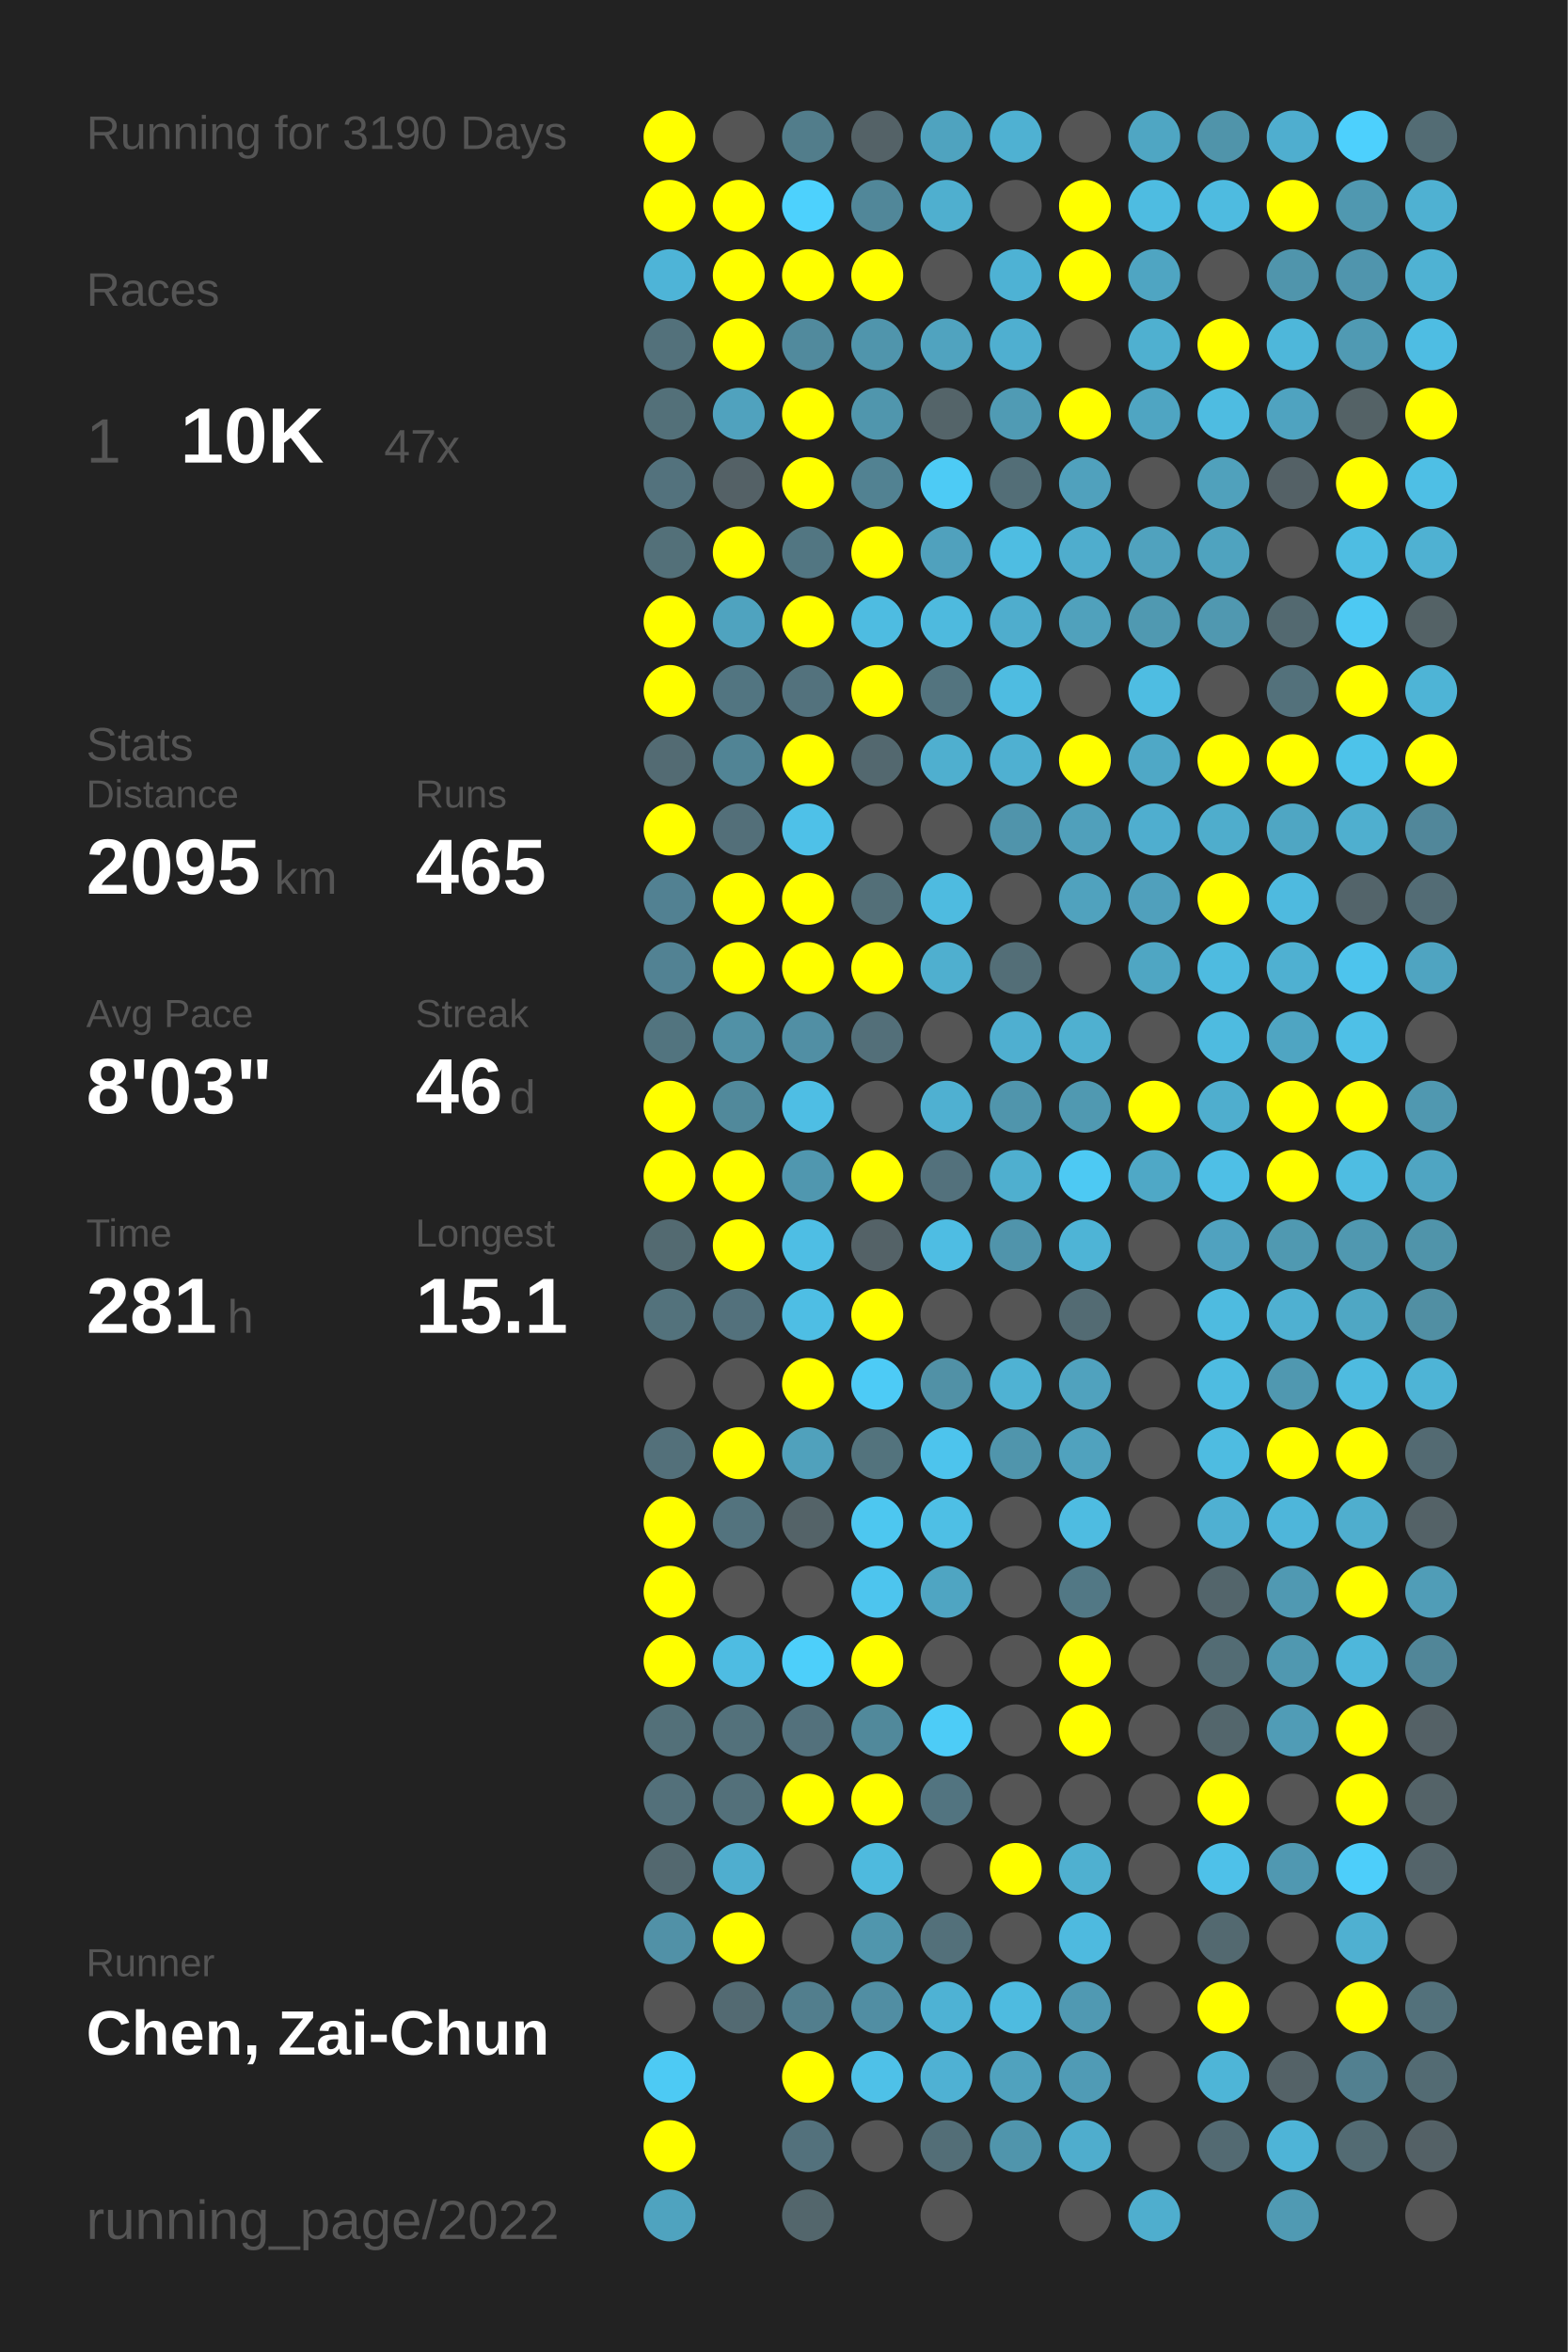
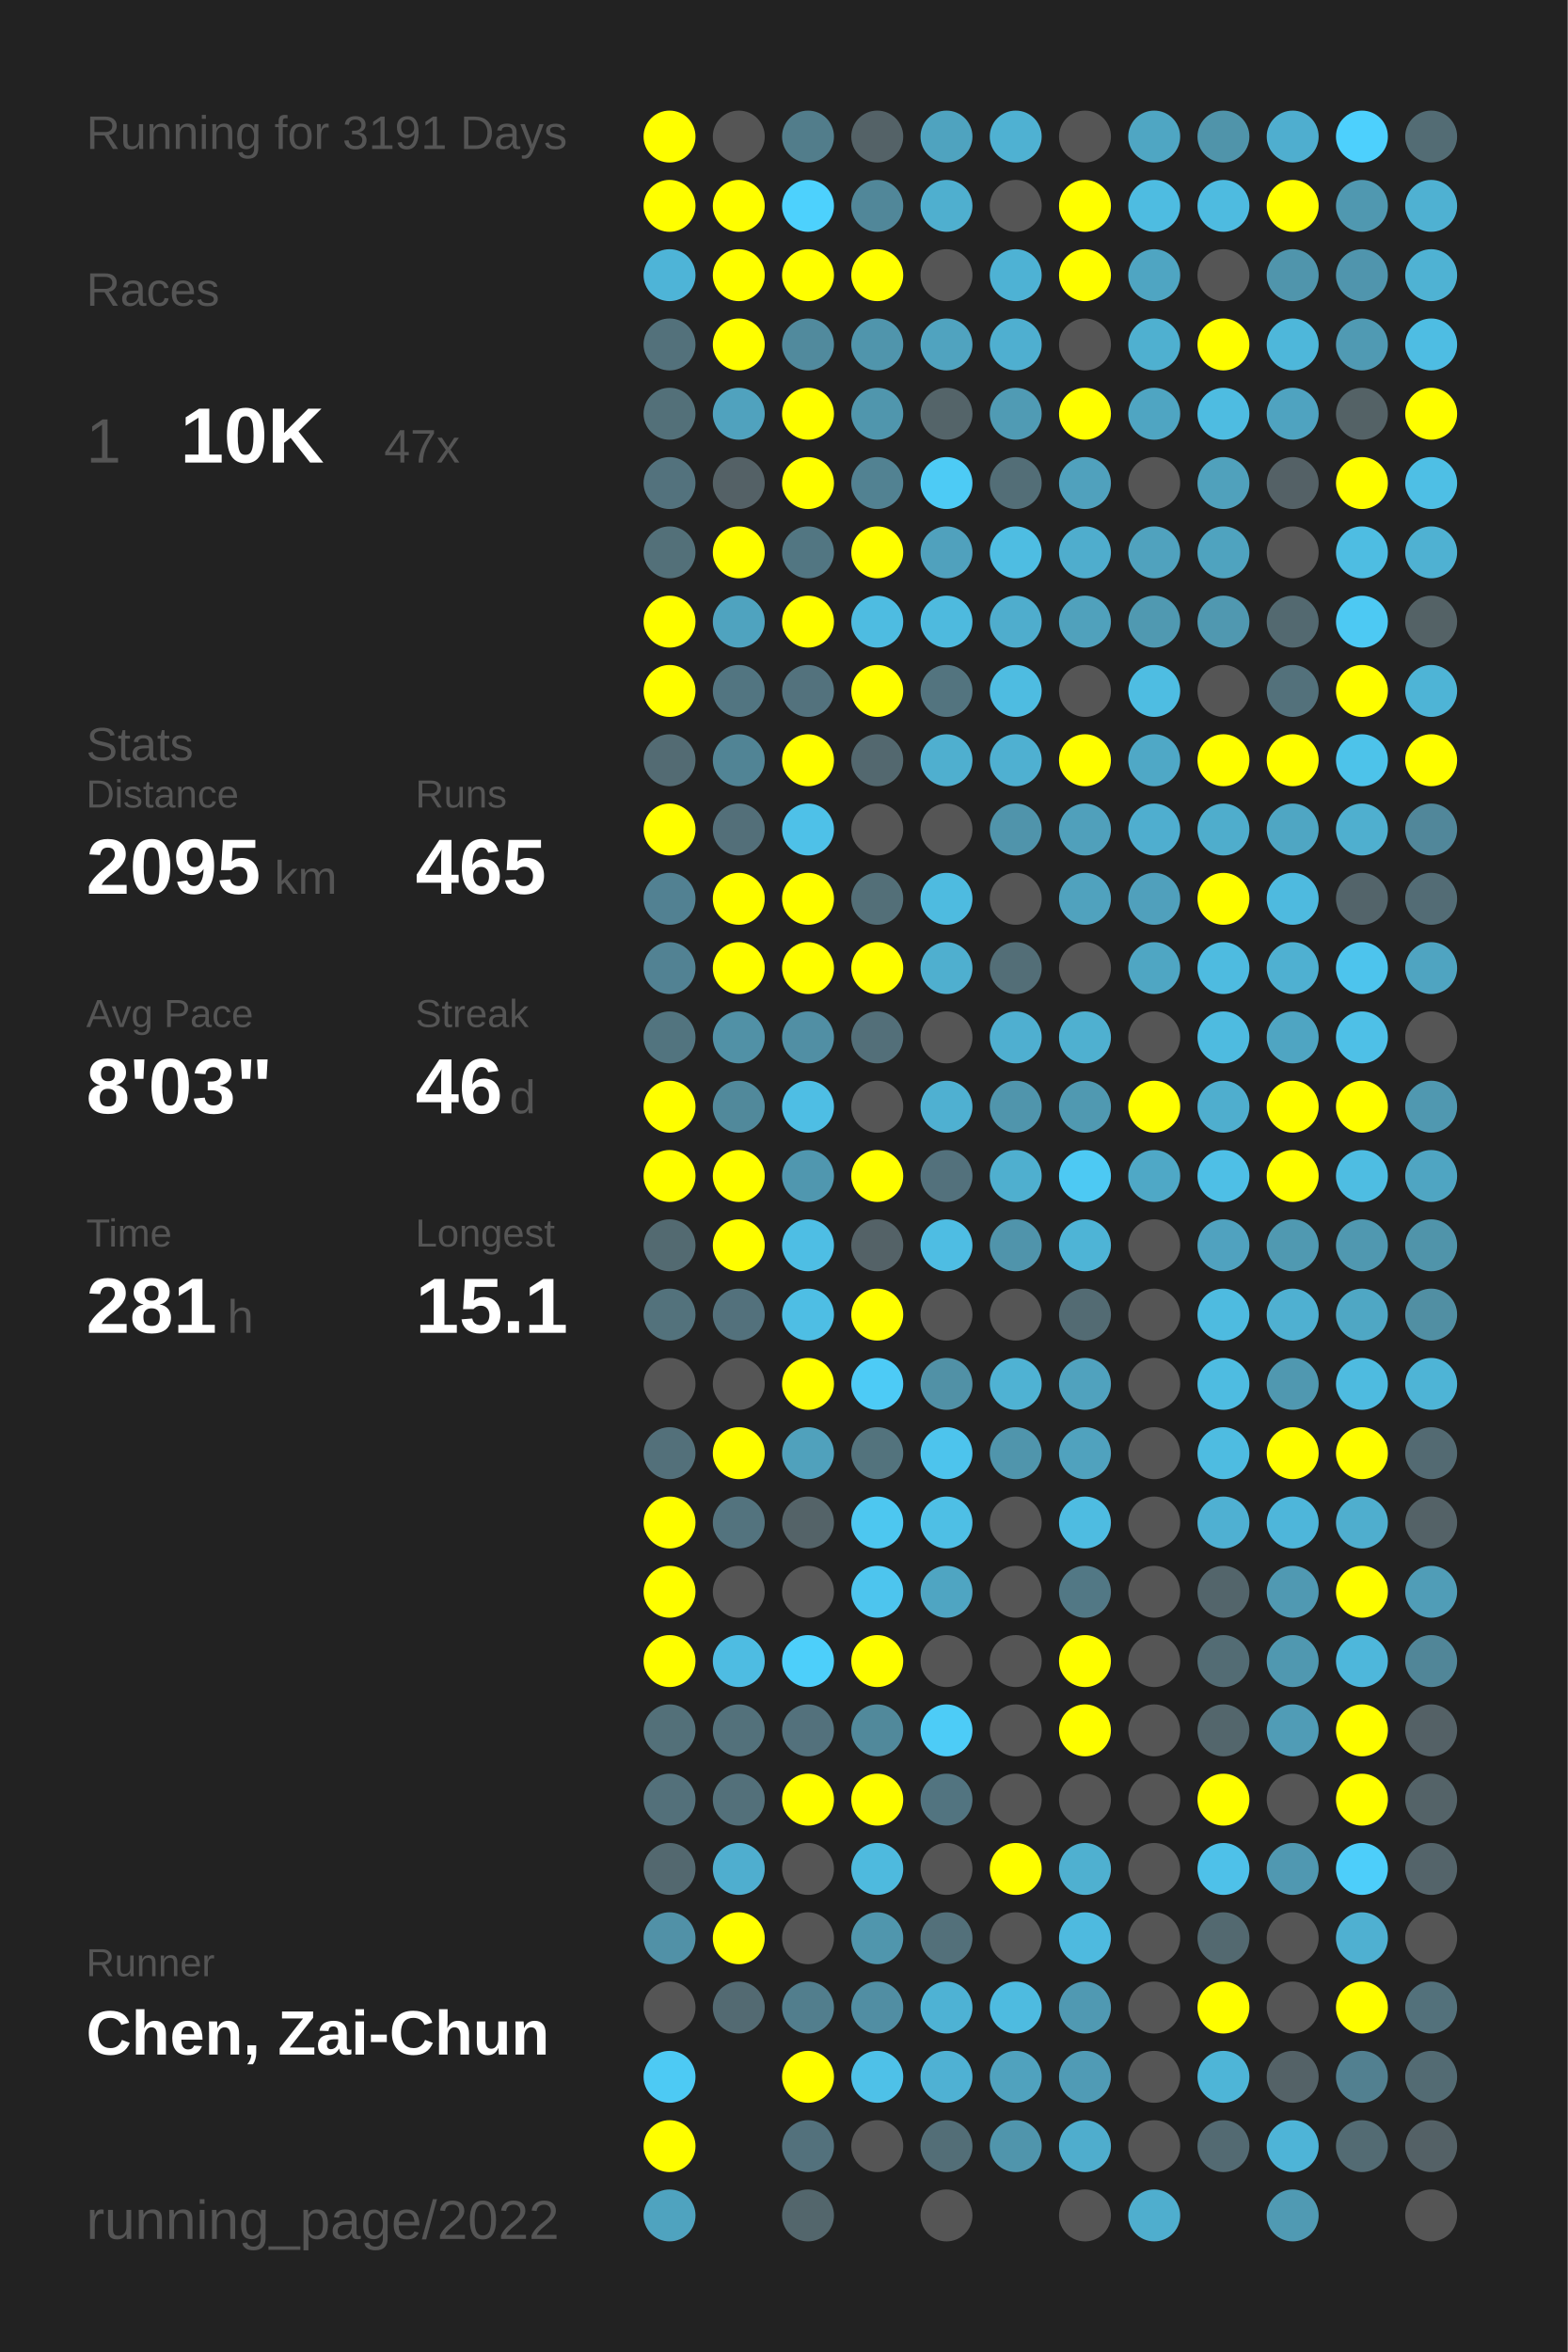
<svg xmlns="http://www.w3.org/2000/svg" baseProfile="full" height="300mm" version="1.1" viewBox="0,0,200,300" width="200mm">
  <defs />
  <rect fill="#222222" height="300" width="200" x="0" y="0" />
-   <text fill="#555555" style="font-size:6px; font-family:Arial;" x="11" y="19">Running for 3190 Days</text>
+   <text fill="#555555" style="font-size:6px; font-family:Arial;" x="11" y="19">Running for 3191 Days</text>
  <text fill="#555555" style="font-size:6px; font-family:Arial;" x="11" y="39">Races</text>
  <text fill="#555555" style="font-size:8px; font-family:Arial;" x="11" y="59">1</text>
  <text fill="#FFFFFF" style="font-size:10px; font-family:Arial; font-weight:bold;" x="23" y="59">10K</text>
  <text fill="#555555" style="font-size:6px; font-family:Arial;" x="49" y="59">47x</text>
  <text fill="#555555" style="font-size:6px; font-family:Arial;" x="11" y="97">Stats</text>
  <text fill="#555555" style="font-size:5px; font-family:Arial;" x="11" y="103">Distance</text>
  <text fill="#FFFFFF" style="font-size:10px; font-family:Arial; font-weight:bold;" x="11" y="114">2095</text>
  <text fill="#555555" style="font-size:6px; font-family:Arial;" x="35" y="114">km</text>
  <text fill="#555555" style="font-size:5px; font-family:Arial;" x="53" y="103">Runs</text>
  <text fill="#FFFFFF" style="font-size:10px; font-family:Arial; font-weight:bold;" x="53" y="114">465</text>
  <text fill="#555555" style="font-size:5px; font-family:Arial;" x="11" y="131">Avg Pace</text>
  <text fill="#FFFFFF" style="font-size:10px; font-family:Arial; font-weight:bold;" x="11" y="142">8'03"</text>
  <text fill="#555555" style="font-size:5px; font-family:Arial;" x="53" y="131">Streak</text>
  <text fill="#FFFFFF" style="font-size:10px; font-family:Arial; font-weight:bold;" x="53" y="142">46</text>
  <text fill="#555555" style="font-size:6px; font-family:Arial;" x="65" y="142">d</text>
  <text fill="#555555" style="font-size:5px; font-family:Arial;" x="11" y="159">Time</text>
  <text fill="#FFFFFF" style="font-size:10px; font-family:Arial; font-weight:bold;" x="11" y="170">281</text>
  <text fill="#555555" style="font-size:6px; font-family:Arial;" x="29" y="170">h</text>
  <text fill="#555555" style="font-size:5px; font-family:Arial;" x="53" y="159">Longest</text>
  <text fill="#FFFFFF" style="font-size:10px; font-family:Arial; font-weight:bold;" x="53" y="170">15.1</text>
  <text fill="#555555" style="font-size:5px; font-family:Arial;" x="11" y="252.065">Runner</text>
  <text fill="#FFFFFF" style="font-size:8px; font-family:Arial; font-weight:bold;" x="11" y="262.065">Chen, Zai-Chun</text>
  <text fill="#555555" style="font-size:7px; font-family:Arial;" x="11" y="285.581">running_page/2022</text>
  <circle cx="85.417" cy="17.419" fill="#FFFF00" r="3.312" />
  <circle cx="85.417" cy="26.258" fill="#FFFF00" r="3.312" />
  <circle cx="85.417" cy="35.097" fill="#4eb4d7" r="3.312" />
  <circle cx="85.417" cy="43.935" fill="#53717b" r="3.312" />
  <circle cx="85.417" cy="52.774" fill="#537079" r="3.312" />
  <circle cx="85.417" cy="61.613" fill="#53727d" r="3.312" />
  <circle cx="85.417" cy="70.452" fill="#537079" r="3.312" />
  <circle cx="85.417" cy="79.29" fill="#FFFF00" r="3.312" />
  <circle cx="85.417" cy="88.129" fill="#FFFF00" r="3.312" />
  <circle cx="85.417" cy="96.968" fill="#536b73" r="3.312" />
  <circle cx="85.417" cy="105.806" fill="#FFFF00" r="3.312" />
  <circle cx="85.417" cy="114.645" fill="#528192" r="3.312" />
  <circle cx="85.417" cy="123.484" fill="#528293" r="3.312" />
  <circle cx="85.417" cy="132.323" fill="#52747f" r="3.312" />
  <circle cx="85.417" cy="141.161" fill="#FFFF00" r="3.312" />
  <circle cx="85.417" cy="150" fill="#FFFF00" r="3.312" />
  <circle cx="85.417" cy="158.839" fill="#536a71" r="3.312" />
  <circle cx="85.417" cy="167.677" fill="#53727c" r="3.312" />
  <circle cx="85.417" cy="176.516" fill="#555555" r="3.312" />
  <circle cx="85.417" cy="185.355" fill="#53707a" r="3.312" />
  <circle cx="85.417" cy="194.194" fill="#FFFF00" r="3.312" />
  <circle cx="85.417" cy="203.032" fill="#FFFF00" r="3.312" />
  <circle cx="85.417" cy="211.871" fill="#FFFF00" r="3.312" />
  <circle cx="85.417" cy="220.71" fill="#537079" r="3.312" />
  <circle cx="85.417" cy="229.548" fill="#53707a" r="3.312" />
  <circle cx="85.417" cy="238.387" fill="#53686f" r="3.312" />
  <circle cx="85.417" cy="247.226" fill="#5191a7" r="3.312" />
  <circle cx="85.417" cy="256.065" fill="#555555" r="3.312" />
  <circle cx="85.417" cy="264.903" fill="#4dcaf4" r="3.312" />
  <circle cx="85.417" cy="273.742" fill="#FFFF00" r="3.312" />
  <circle cx="85.417" cy="282.581" fill="#4fa3bf" r="3.312" />
  <circle cx="94.25" cy="17.419" fill="#555555" r="3.312" />
  <circle cx="94.25" cy="26.258" fill="#FFFF00" r="3.312" />
  <circle cx="94.25" cy="35.097" fill="#FFFF00" r="3.312" />
  <circle cx="94.25" cy="43.935" fill="#FFFF00" r="3.312" />
  <circle cx="94.25" cy="52.774" fill="#50a2be" r="3.312" />
  <circle cx="94.25" cy="61.613" fill="#546166" r="3.312" />
  <circle cx="94.25" cy="70.452" fill="#FFFF00" r="3.312" />
  <circle cx="94.25" cy="79.29" fill="#4fa3bf" r="3.312" />
  <circle cx="94.25" cy="88.129" fill="#527581" r="3.312" />
  <circle cx="94.25" cy="96.968" fill="#518495" r="3.312" />
  <circle cx="94.25" cy="105.806" fill="#536f79" r="3.312" />
  <circle cx="94.25" cy="114.645" fill="#FFFF00" r="3.312" />
  <circle cx="94.25" cy="123.484" fill="#FFFF00" r="3.312" />
  <circle cx="94.25" cy="132.323" fill="#5191a6" r="3.312" />
  <circle cx="94.25" cy="141.161" fill="#51899b" r="3.312" />
  <circle cx="94.25" cy="150" fill="#FFFF00" r="3.312" />
  <circle cx="94.25" cy="158.839" fill="#FFFF00" r="3.312" />
  <circle cx="94.25" cy="167.677" fill="#53717c" r="3.312" />
  <circle cx="94.25" cy="176.516" fill="#555555" r="3.312" />
  <circle cx="94.25" cy="185.355" fill="#FFFF00" r="3.312" />
  <circle cx="94.25" cy="194.194" fill="#53737e" r="3.312" />
  <circle cx="94.25" cy="203.032" fill="#555555" r="3.312" />
  <circle cx="94.25" cy="211.871" fill="#4ebce2" r="3.312" />
  <circle cx="94.25" cy="220.71" fill="#53717b" r="3.312" />
  <circle cx="94.25" cy="229.548" fill="#53707a" r="3.312" />
  <circle cx="94.25" cy="238.387" fill="#4faecf" r="3.312" />
  <circle cx="94.25" cy="247.226" fill="#FFFF00" r="3.312" />
  <circle cx="94.25" cy="256.065" fill="#536a72" r="3.312" />
  <circle cx="103.083" cy="17.419" fill="#527d8b" r="3.312" />
  <circle cx="103.083" cy="26.258" fill="#4dd1fd" r="3.312" />
  <circle cx="103.083" cy="35.097" fill="#FFFF00" r="3.312" />
  <circle cx="103.083" cy="43.935" fill="#518a9d" r="3.312" />
  <circle cx="103.083" cy="52.774" fill="#FFFF00" r="3.312" />
  <circle cx="103.083" cy="61.613" fill="#FFFF00" r="3.312" />
  <circle cx="103.083" cy="70.452" fill="#527682" r="3.312" />
  <circle cx="103.083" cy="79.29" fill="#FFFF00" r="3.312" />
  <circle cx="103.083" cy="88.129" fill="#53727d" r="3.312" />
  <circle cx="103.083" cy="96.968" fill="#FFFF00" r="3.312" />
  <circle cx="103.083" cy="105.806" fill="#4ec1e8" r="3.312" />
  <circle cx="103.083" cy="114.645" fill="#FFFF00" r="3.312" />
  <circle cx="103.083" cy="123.484" fill="#FFFF00" r="3.312" />
  <circle cx="103.083" cy="132.323" fill="#518fa4" r="3.312" />
  <circle cx="103.083" cy="141.161" fill="#4ebee4" r="3.312" />
  <circle cx="103.083" cy="150" fill="#5097af" r="3.312" />
  <circle cx="103.083" cy="158.839" fill="#4ebee4" r="3.312" />
  <circle cx="103.083" cy="167.677" fill="#4ebee4" r="3.312" />
  <circle cx="103.083" cy="176.516" fill="#FFFF00" r="3.312" />
  <circle cx="103.083" cy="185.355" fill="#50a1bc" r="3.312" />
  <circle cx="103.083" cy="194.194" fill="#546368" r="3.312" />
  <circle cx="103.083" cy="203.032" fill="#555555" r="3.312" />
  <circle cx="103.083" cy="211.871" fill="#4dcffa" r="3.312" />
  <circle cx="103.083" cy="220.71" fill="#53717c" r="3.312" />
  <circle cx="103.083" cy="229.548" fill="#FFFF00" r="3.312" />
  <circle cx="103.083" cy="238.387" fill="#555555" r="3.312" />
  <circle cx="103.083" cy="247.226" fill="#555555" r="3.312" />
  <circle cx="103.083" cy="256.065" fill="#527e8d" r="3.312" />
  <circle cx="103.083" cy="264.903" fill="#FFFF00" r="3.312" />
  <circle cx="103.083" cy="273.742" fill="#53717c" r="3.312" />
  <circle cx="103.083" cy="282.581" fill="#53666c" r="3.312" />
  <circle cx="111.917" cy="17.419" fill="#546267" r="3.312" />
  <circle cx="111.917" cy="26.258" fill="#518799" r="3.312" />
  <circle cx="111.917" cy="35.097" fill="#FFFF00" r="3.312" />
  <circle cx="111.917" cy="43.935" fill="#5095ac" r="3.312" />
  <circle cx="111.917" cy="52.774" fill="#5096ad" r="3.312" />
  <circle cx="111.917" cy="61.613" fill="#528292" r="3.312" />
  <circle cx="111.917" cy="70.452" fill="#FFFF00" r="3.312" />
  <circle cx="111.917" cy="79.29" fill="#4ebce1" r="3.312" />
  <circle cx="111.917" cy="88.129" fill="#FFFF00" r="3.312" />
  <circle cx="111.917" cy="96.968" fill="#53686f" r="3.312" />
  <circle cx="111.917" cy="105.806" fill="#555555" r="3.312" />
  <circle cx="111.917" cy="114.645" fill="#536f78" r="3.312" />
  <circle cx="111.917" cy="123.484" fill="#FFFF00" r="3.312" />
  <circle cx="111.917" cy="132.323" fill="#536f79" r="3.312" />
  <circle cx="111.917" cy="141.161" fill="#555555" r="3.312" />
  <circle cx="111.917" cy="150" fill="#FFFF00" r="3.312" />
  <circle cx="111.917" cy="158.839" fill="#546267" r="3.312" />
  <circle cx="111.917" cy="167.677" fill="#FFFF00" r="3.312" />
  <circle cx="111.917" cy="176.516" fill="#4dcbf6" r="3.312" />
  <circle cx="111.917" cy="185.355" fill="#53737d" r="3.312" />
  <circle cx="111.917" cy="194.194" fill="#4dc7f0" r="3.312" />
  <circle cx="111.917" cy="203.032" fill="#4dc5ee" r="3.312" />
  <circle cx="111.917" cy="211.871" fill="#FFFF00" r="3.312" />
  <circle cx="111.917" cy="220.71" fill="#51899b" r="3.312" />
  <circle cx="111.917" cy="229.548" fill="#FFFF00" r="3.312" />
  <circle cx="111.917" cy="238.387" fill="#4ebade" r="3.312" />
  <circle cx="111.917" cy="247.226" fill="#5096ad" r="3.312" />
  <circle cx="111.917" cy="256.065" fill="#518ea3" r="3.312" />
  <circle cx="111.917" cy="264.903" fill="#4ec1e8" r="3.312" />
  <circle cx="111.917" cy="273.742" fill="#555555" r="3.312" />
  <circle cx="120.75" cy="17.419" fill="#4fa3bf" r="3.312" />
  <circle cx="120.75" cy="26.258" fill="#4fafcf" r="3.312" />
  <circle cx="120.75" cy="35.097" fill="#555555" r="3.312" />
  <circle cx="120.75" cy="43.935" fill="#50a3bf" r="3.312" />
  <circle cx="120.75" cy="52.774" fill="#546469" r="3.312" />
  <circle cx="120.75" cy="61.613" fill="#4dcbf5" r="3.312" />
  <circle cx="120.75" cy="70.452" fill="#50a1bd" r="3.312" />
  <circle cx="120.75" cy="79.29" fill="#4ebade" r="3.312" />
  <circle cx="120.75" cy="88.129" fill="#53747f" r="3.312" />
  <circle cx="120.75" cy="96.968" fill="#4fafcf" r="3.312" />
  <circle cx="120.75" cy="105.806" fill="#555555" r="3.312" />
  <circle cx="120.75" cy="114.645" fill="#4ebbe0" r="3.312" />
  <circle cx="120.75" cy="123.484" fill="#4fafcf" r="3.312" />
  <circle cx="120.75" cy="132.323" fill="#555555" r="3.312" />
  <circle cx="120.75" cy="141.161" fill="#4fb0d1" r="3.312" />
  <circle cx="120.75" cy="150" fill="#53717c" r="3.312" />
  <circle cx="120.75" cy="158.839" fill="#4ebde3" r="3.312" />
  <circle cx="120.75" cy="167.677" fill="#555555" r="3.312" />
  <circle cx="120.75" cy="176.516" fill="#5191a6" r="3.312" />
  <circle cx="120.75" cy="185.355" fill="#4dc4ed" r="3.312" />
  <circle cx="120.75" cy="194.194" fill="#4ebfe5" r="3.312" />
  <circle cx="120.75" cy="203.032" fill="#4fa5c2" r="3.312" />
  <circle cx="120.75" cy="211.871" fill="#555555" r="3.312" />
  <circle cx="120.75" cy="220.71" fill="#4dccf7" r="3.312" />
  <circle cx="120.75" cy="229.548" fill="#527480" r="3.312" />
  <circle cx="120.75" cy="238.387" fill="#555555" r="3.312" />
  <circle cx="120.75" cy="247.226" fill="#53707a" r="3.312" />
  <circle cx="120.75" cy="256.065" fill="#4eb2d4" r="3.312" />
  <circle cx="120.75" cy="264.903" fill="#4fb1d3" r="3.312" />
  <circle cx="120.75" cy="273.742" fill="#536e77" r="3.312" />
  <circle cx="120.75" cy="282.581" fill="#555555" r="3.312" />
  <circle cx="129.583" cy="17.419" fill="#4fb1d2" r="3.312" />
  <circle cx="129.583" cy="26.258" fill="#555555" r="3.312" />
  <circle cx="129.583" cy="35.097" fill="#4eb2d4" r="3.312" />
  <circle cx="129.583" cy="43.935" fill="#4fafd0" r="3.312" />
  <circle cx="129.583" cy="52.774" fill="#509bb4" r="3.312" />
  <circle cx="129.583" cy="61.613" fill="#536e77" r="3.312" />
  <circle cx="129.583" cy="70.452" fill="#4ebde2" r="3.312" />
  <circle cx="129.583" cy="79.29" fill="#4fadcd" r="3.312" />
  <circle cx="129.583" cy="88.129" fill="#4ebce1" r="3.312" />
  <circle cx="129.583" cy="96.968" fill="#4fb0d1" r="3.312" />
  <circle cx="129.583" cy="105.806" fill="#5094ab" r="3.312" />
  <circle cx="129.583" cy="114.645" fill="#555555" r="3.312" />
  <circle cx="129.583" cy="123.484" fill="#536e77" r="3.312" />
  <circle cx="129.583" cy="132.323" fill="#4fafd0" r="3.312" />
  <circle cx="129.583" cy="141.161" fill="#5095ac" r="3.312" />
  <circle cx="129.583" cy="150" fill="#4fafcf" r="3.312" />
  <circle cx="129.583" cy="158.839" fill="#5094ab" r="3.312" />
  <circle cx="129.583" cy="167.677" fill="#555555" r="3.312" />
  <circle cx="129.583" cy="176.516" fill="#4fb2d3" r="3.312" />
  <circle cx="129.583" cy="185.355" fill="#5095ac" r="3.312" />
  <circle cx="129.583" cy="194.194" fill="#555555" r="3.312" />
  <circle cx="129.583" cy="203.032" fill="#555555" r="3.312" />
  <circle cx="129.583" cy="211.871" fill="#555555" r="3.312" />
  <circle cx="129.583" cy="220.71" fill="#555555" r="3.312" />
  <circle cx="129.583" cy="229.548" fill="#555555" r="3.312" />
  <circle cx="129.583" cy="238.387" fill="#FFFF00" r="3.312" />
  <circle cx="129.583" cy="247.226" fill="#555555" r="3.312" />
  <circle cx="129.583" cy="256.065" fill="#4ebbe0" r="3.312" />
  <circle cx="129.583" cy="264.903" fill="#50a2be" r="3.312" />
  <circle cx="129.583" cy="273.742" fill="#5095ac" r="3.312" />
  <circle cx="138.417" cy="17.419" fill="#555555" r="3.312" />
  <circle cx="138.417" cy="26.258" fill="#FFFF00" r="3.312" />
  <circle cx="138.417" cy="35.097" fill="#FFFF00" r="3.312" />
  <circle cx="138.417" cy="43.935" fill="#555555" r="3.312" />
  <circle cx="138.417" cy="52.774" fill="#FFFF00" r="3.312" />
  <circle cx="138.417" cy="61.613" fill="#50a1bd" r="3.312" />
  <circle cx="138.417" cy="70.452" fill="#4fadcd" r="3.312" />
  <circle cx="138.417" cy="79.29" fill="#50a1bc" r="3.312" />
  <circle cx="138.417" cy="88.129" fill="#555555" r="3.312" />
  <circle cx="138.417" cy="96.968" fill="#FFFF00" r="3.312" />
  <circle cx="138.417" cy="105.806" fill="#50a0bb" r="3.312" />
  <circle cx="138.417" cy="114.645" fill="#50a2be" r="3.312" />
  <circle cx="138.417" cy="123.484" fill="#555555" r="3.312" />
  <circle cx="138.417" cy="132.323" fill="#4fb0d0" r="3.312" />
  <circle cx="138.417" cy="141.161" fill="#5099b1" r="3.312" />
  <circle cx="138.417" cy="150" fill="#4dc9f3" r="3.312" />
  <circle cx="138.417" cy="158.839" fill="#4eb4d6" r="3.312" />
  <circle cx="138.417" cy="167.677" fill="#536b73" r="3.312" />
  <circle cx="138.417" cy="176.516" fill="#50a2be" r="3.312" />
  <circle cx="138.417" cy="185.355" fill="#50a2be" r="3.312" />
  <circle cx="138.417" cy="194.194" fill="#4ebce1" r="3.312" />
  <circle cx="138.417" cy="203.032" fill="#527885" r="3.312" />
  <circle cx="138.417" cy="211.871" fill="#FFFF00" r="3.312" />
  <circle cx="138.417" cy="220.71" fill="#FFFF00" r="3.312" />
  <circle cx="138.417" cy="229.548" fill="#555555" r="3.312" />
  <circle cx="138.417" cy="238.387" fill="#4fb0d0" r="3.312" />
  <circle cx="138.417" cy="247.226" fill="#4ebadf" r="3.312" />
  <circle cx="138.417" cy="256.065" fill="#5099b2" r="3.312" />
  <circle cx="138.417" cy="264.903" fill="#509bb5" r="3.312" />
  <circle cx="138.417" cy="273.742" fill="#4fadcd" r="3.312" />
  <circle cx="138.417" cy="282.581" fill="#555555" r="3.312" />
  <circle cx="147.25" cy="17.419" fill="#4fa6c3" r="3.312" />
  <circle cx="147.25" cy="26.258" fill="#4ebce1" r="3.312" />
  <circle cx="147.25" cy="35.097" fill="#4fa5c2" r="3.312" />
  <circle cx="147.25" cy="43.935" fill="#4fb0d0" r="3.312" />
  <circle cx="147.25" cy="52.774" fill="#4fa5c2" r="3.312" />
  <circle cx="147.25" cy="61.613" fill="#555555" r="3.312" />
  <circle cx="147.25" cy="70.452" fill="#50a2be" r="3.312" />
  <circle cx="147.25" cy="79.29" fill="#5099b1" r="3.312" />
  <circle cx="147.25" cy="88.129" fill="#4ebde2" r="3.312" />
  <circle cx="147.25" cy="96.968" fill="#4fa8c6" r="3.312" />
  <circle cx="147.25" cy="105.806" fill="#4faecf" r="3.312" />
  <circle cx="147.25" cy="114.645" fill="#50a0bc" r="3.312" />
  <circle cx="147.25" cy="123.484" fill="#4fa6c3" r="3.312" />
  <circle cx="147.25" cy="132.323" fill="#555555" r="3.312" />
  <circle cx="147.25" cy="141.161" fill="#FFFF00" r="3.312" />
  <circle cx="147.25" cy="150" fill="#4fa8c6" r="3.312" />
  <circle cx="147.25" cy="158.839" fill="#555555" r="3.312" />
  <circle cx="147.25" cy="167.677" fill="#555555" r="3.312" />
  <circle cx="147.25" cy="176.516" fill="#555555" r="3.312" />
  <circle cx="147.25" cy="185.355" fill="#555555" r="3.312" />
  <circle cx="147.25" cy="194.194" fill="#555555" r="3.312" />
  <circle cx="147.25" cy="203.032" fill="#555555" r="3.312" />
  <circle cx="147.25" cy="211.871" fill="#555555" r="3.312" />
  <circle cx="147.25" cy="220.71" fill="#555555" r="3.312" />
  <circle cx="147.25" cy="229.548" fill="#555555" r="3.312" />
  <circle cx="147.25" cy="238.387" fill="#555555" r="3.312" />
  <circle cx="147.25" cy="247.226" fill="#555555" r="3.312" />
  <circle cx="147.25" cy="256.065" fill="#555555" r="3.312" />
  <circle cx="147.25" cy="264.903" fill="#555555" r="3.312" />
  <circle cx="147.25" cy="273.742" fill="#555555" r="3.312" />
  <circle cx="147.25" cy="282.581" fill="#4faece" r="3.312" />
  <circle cx="156.083" cy="17.419" fill="#5094aa" r="3.312" />
  <circle cx="156.083" cy="26.258" fill="#4ebbe0" r="3.312" />
  <circle cx="156.083" cy="35.097" fill="#555555" r="3.312" />
  <circle cx="156.083" cy="43.935" fill="#FFFF00" r="3.312" />
  <circle cx="156.083" cy="52.774" fill="#4ebce1" r="3.312" />
  <circle cx="156.083" cy="61.613" fill="#50a1bc" r="3.312" />
  <circle cx="156.083" cy="70.452" fill="#4fa3bf" r="3.312" />
  <circle cx="156.083" cy="79.29" fill="#5098b0" r="3.312" />
  <circle cx="156.083" cy="88.129" fill="#555555" r="3.312" />
  <circle cx="156.083" cy="96.968" fill="#FFFF00" r="3.312" />
  <circle cx="156.083" cy="105.806" fill="#4fadcc" r="3.312" />
  <circle cx="156.083" cy="114.645" fill="#FFFF00" r="3.312" />
  <circle cx="156.083" cy="123.484" fill="#4ebbe0" r="3.312" />
  <circle cx="156.083" cy="132.323" fill="#4ebbe0" r="3.312" />
  <circle cx="156.083" cy="141.161" fill="#4faece" r="3.312" />
  <circle cx="156.083" cy="150" fill="#4ebfe6" r="3.312" />
  <circle cx="156.083" cy="158.839" fill="#50a2bf" r="3.312" />
  <circle cx="156.083" cy="167.677" fill="#4ebbe0" r="3.312" />
  <circle cx="156.083" cy="176.516" fill="#4ebce1" r="3.312" />
  <circle cx="156.083" cy="185.355" fill="#4ebce1" r="3.312" />
  <circle cx="156.083" cy="194.194" fill="#4fb0d2" r="3.312" />
  <circle cx="156.083" cy="203.032" fill="#53656b" r="3.312" />
  <circle cx="156.083" cy="211.871" fill="#536c74" r="3.312" />
  <circle cx="156.083" cy="220.71" fill="#53666c" r="3.312" />
  <circle cx="156.083" cy="229.548" fill="#FFFF00" r="3.312" />
  <circle cx="156.083" cy="238.387" fill="#4ec1e9" r="3.312" />
  <circle cx="156.083" cy="247.226" fill="#536970" r="3.312" />
  <circle cx="156.083" cy="256.065" fill="#FFFF00" r="3.312" />
  <circle cx="156.083" cy="264.903" fill="#4eb5d7" r="3.312" />
  <circle cx="156.083" cy="273.742" fill="#536a72" r="3.312" />
  <circle cx="164.917" cy="17.419" fill="#4faecf" r="3.312" />
  <circle cx="164.917" cy="26.258" fill="#FFFF00" r="3.312" />
  <circle cx="164.917" cy="35.097" fill="#5095ac" r="3.312" />
  <circle cx="164.917" cy="43.935" fill="#4eb7da" r="3.312" />
  <circle cx="164.917" cy="52.774" fill="#4fa3c0" r="3.312" />
  <circle cx="164.917" cy="61.613" fill="#546166" r="3.312" />
  <circle cx="164.917" cy="70.452" fill="#555555" r="3.312" />
  <circle cx="164.917" cy="79.29" fill="#536970" r="3.312" />
  <circle cx="164.917" cy="88.129" fill="#53717b" r="3.312" />
  <circle cx="164.917" cy="96.968" fill="#FFFF00" r="3.312" />
  <circle cx="164.917" cy="105.806" fill="#4fa6c3" r="3.312" />
  <circle cx="164.917" cy="114.645" fill="#4ebadf" r="3.312" />
  <circle cx="164.917" cy="123.484" fill="#4fb0d1" r="3.312" />
  <circle cx="164.917" cy="132.323" fill="#4fa5c2" r="3.312" />
  <circle cx="164.917" cy="141.161" fill="#FFFF00" r="3.312" />
  <circle cx="164.917" cy="150" fill="#FFFF00" r="3.312" />
  <circle cx="164.917" cy="158.839" fill="#5099b1" r="3.312" />
  <circle cx="164.917" cy="167.677" fill="#4fb0d1" r="3.312" />
  <circle cx="164.917" cy="176.516" fill="#5098b0" r="3.312" />
  <circle cx="164.917" cy="185.355" fill="#FFFF00" r="3.312" />
  <circle cx="164.917" cy="194.194" fill="#4eb6da" r="3.312" />
  <circle cx="164.917" cy="203.032" fill="#5099b2" r="3.312" />
  <circle cx="164.917" cy="211.871" fill="#5098b0" r="3.312" />
  <circle cx="164.917" cy="220.71" fill="#509cb6" r="3.312" />
  <circle cx="164.917" cy="229.548" fill="#555555" r="3.312" />
  <circle cx="164.917" cy="238.387" fill="#5098b1" r="3.312" />
  <circle cx="164.917" cy="247.226" fill="#555555" r="3.312" />
  <circle cx="164.917" cy="256.065" fill="#555555" r="3.312" />
  <circle cx="164.917" cy="264.903" fill="#546267" r="3.312" />
  <circle cx="164.917" cy="273.742" fill="#4eb4d7" r="3.312" />
  <circle cx="164.917" cy="282.581" fill="#509ab3" r="3.312" />
  <circle cx="173.75" cy="17.419" fill="#4dd0fd" r="3.312" />
  <circle cx="173.75" cy="26.258" fill="#5098b0" r="3.312" />
  <circle cx="173.75" cy="35.097" fill="#5095ad" r="3.312" />
  <circle cx="173.75" cy="43.935" fill="#509ab3" r="3.312" />
  <circle cx="173.75" cy="52.774" fill="#546266" r="3.312" />
  <circle cx="173.75" cy="61.613" fill="#FFFF00" r="3.312" />
  <circle cx="173.75" cy="70.452" fill="#4ebde2" r="3.312" />
  <circle cx="173.75" cy="79.29" fill="#4dc9f3" r="3.312" />
  <circle cx="173.75" cy="88.129" fill="#FFFF00" r="3.312" />
  <circle cx="173.75" cy="96.968" fill="#4dc3ea" r="3.312" />
  <circle cx="173.75" cy="105.806" fill="#4fafcf" r="3.312" />
  <circle cx="173.75" cy="114.645" fill="#53646a" r="3.312" />
  <circle cx="173.75" cy="123.484" fill="#4dc4ed" r="3.312" />
  <circle cx="173.75" cy="132.323" fill="#4ec0e7" r="3.312" />
  <circle cx="173.75" cy="141.161" fill="#FFFF00" r="3.312" />
  <circle cx="173.75" cy="150" fill="#4ebde2" r="3.312" />
  <circle cx="173.75" cy="158.839" fill="#5098b0" r="3.312" />
  <circle cx="173.75" cy="167.677" fill="#4fa7c4" r="3.312" />
  <circle cx="173.75" cy="176.516" fill="#4ebbe0" r="3.312" />
  <circle cx="173.75" cy="185.355" fill="#FFFF00" r="3.312" />
  <circle cx="173.75" cy="194.194" fill="#4faece" r="3.312" />
  <circle cx="173.75" cy="203.032" fill="#FFFF00" r="3.312" />
  <circle cx="173.75" cy="211.871" fill="#4eb7db" r="3.312" />
  <circle cx="173.75" cy="220.71" fill="#FFFF00" r="3.312" />
  <circle cx="173.75" cy="229.548" fill="#FFFF00" r="3.312" />
  <circle cx="173.75" cy="238.387" fill="#4dcefa" r="3.312" />
  <circle cx="173.75" cy="247.226" fill="#4fb0d1" r="3.312" />
  <circle cx="173.75" cy="256.065" fill="#FFFF00" r="3.312" />
  <circle cx="173.75" cy="264.903" fill="#528090" r="3.312" />
  <circle cx="173.75" cy="273.742" fill="#536b73" r="3.312" />
  <circle cx="182.583" cy="17.419" fill="#536c74" r="3.312" />
  <circle cx="182.583" cy="26.258" fill="#4fb1d2" r="3.312" />
  <circle cx="182.583" cy="35.097" fill="#4fb2d3" r="3.312" />
  <circle cx="182.583" cy="43.935" fill="#4ebde3" r="3.312" />
  <circle cx="182.583" cy="52.774" fill="#FFFF00" r="3.312" />
  <circle cx="182.583" cy="61.613" fill="#4ebfe5" r="3.312" />
  <circle cx="182.583" cy="70.452" fill="#4fb1d2" r="3.312" />
  <circle cx="182.583" cy="79.29" fill="#546266" r="3.312" />
  <circle cx="182.583" cy="88.129" fill="#4eb4d6" r="3.312" />
  <circle cx="182.583" cy="96.968" fill="#FFFF00" r="3.312" />
  <circle cx="182.583" cy="105.806" fill="#51879a" r="3.312" />
  <circle cx="182.583" cy="114.645" fill="#536c75" r="3.312" />
  <circle cx="182.583" cy="123.484" fill="#4fa4c1" r="3.312" />
  <circle cx="182.583" cy="132.323" fill="#555555" r="3.312" />
  <circle cx="182.583" cy="141.161" fill="#5098b0" r="3.312" />
  <circle cx="182.583" cy="150" fill="#4fa5c2" r="3.312" />
  <circle cx="182.583" cy="158.839" fill="#5094aa" r="3.312" />
  <circle cx="182.583" cy="167.677" fill="#518fa3" r="3.312" />
  <circle cx="182.583" cy="176.516" fill="#4eb4d6" r="3.312" />
  <circle cx="182.583" cy="185.355" fill="#536a72" r="3.312" />
  <circle cx="182.583" cy="194.194" fill="#546267" r="3.312" />
  <circle cx="182.583" cy="203.032" fill="#509db7" r="3.312" />
  <circle cx="182.583" cy="211.871" fill="#518698" r="3.312" />
  <circle cx="182.583" cy="220.71" fill="#546166" r="3.312" />
  <circle cx="182.583" cy="229.548" fill="#546368" r="3.312" />
  <circle cx="182.583" cy="238.387" fill="#54646a" r="3.312" />
  <circle cx="182.583" cy="247.226" fill="#555555" r="3.312" />
  <circle cx="182.583" cy="256.065" fill="#53717b" r="3.312" />
  <circle cx="182.583" cy="264.903" fill="#536b73" r="3.312" />
  <circle cx="182.583" cy="273.742" fill="#546166" r="3.312" />
  <circle cx="182.583" cy="282.581" fill="#555555" r="3.312" />
</svg>
